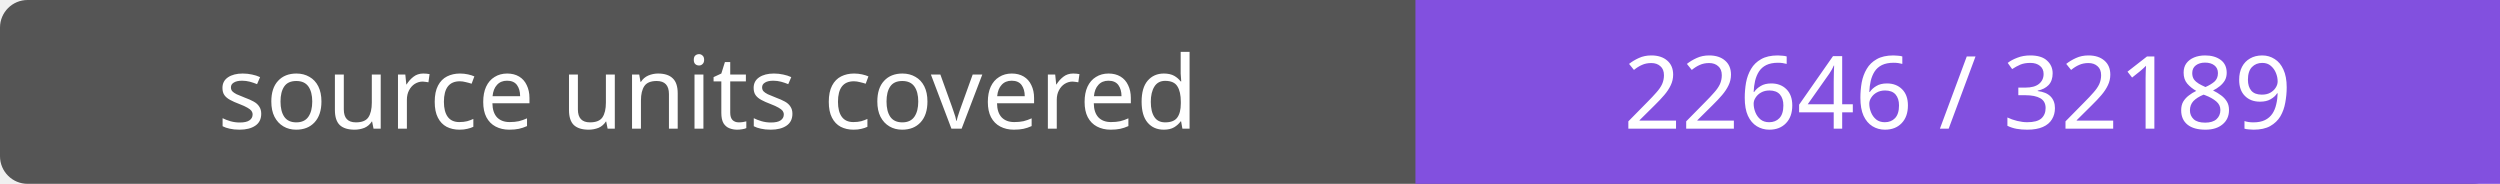
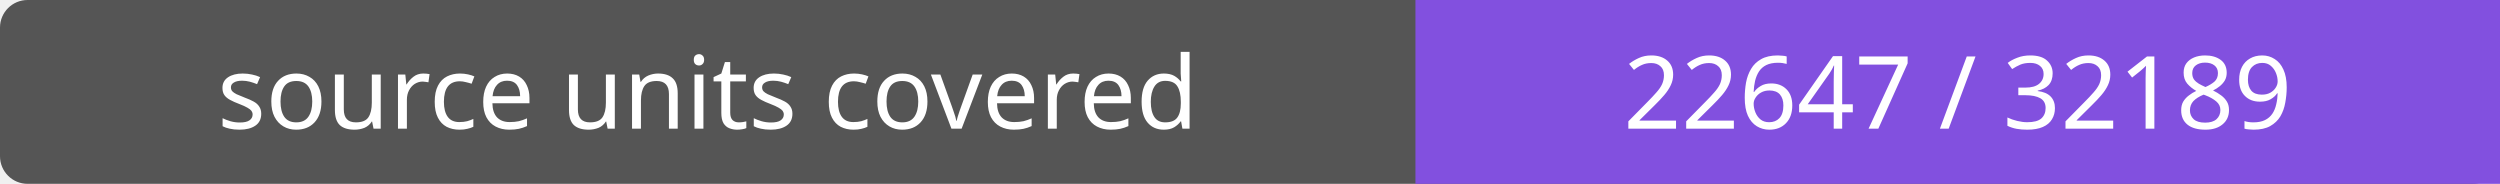
- <svg xmlns="http://www.w3.org/2000/svg" width="272" height="20" role="img" aria-label="source units covered: 22646 / 32189">
+ <svg xmlns="http://www.w3.org/2000/svg" width="272" height="20" role="img" aria-label="source units covered: 22647 / 32189">
  <rect width="272" height="20" rx="3" fill="#555" />
  <path fill="#8250df" d="M154 0h118v20H154z" />
  <g fill="#fff" text-anchor="middle" font-family="Verdana,sans-serif" font-size="11">
    <text x="77.0" y="14">source units covered</text>
-     <text x="213.0" y="14">22646 / 32189</text>
+     <text x="213.0" y="14">22647 / 32189</text>
  </g>
</svg>
